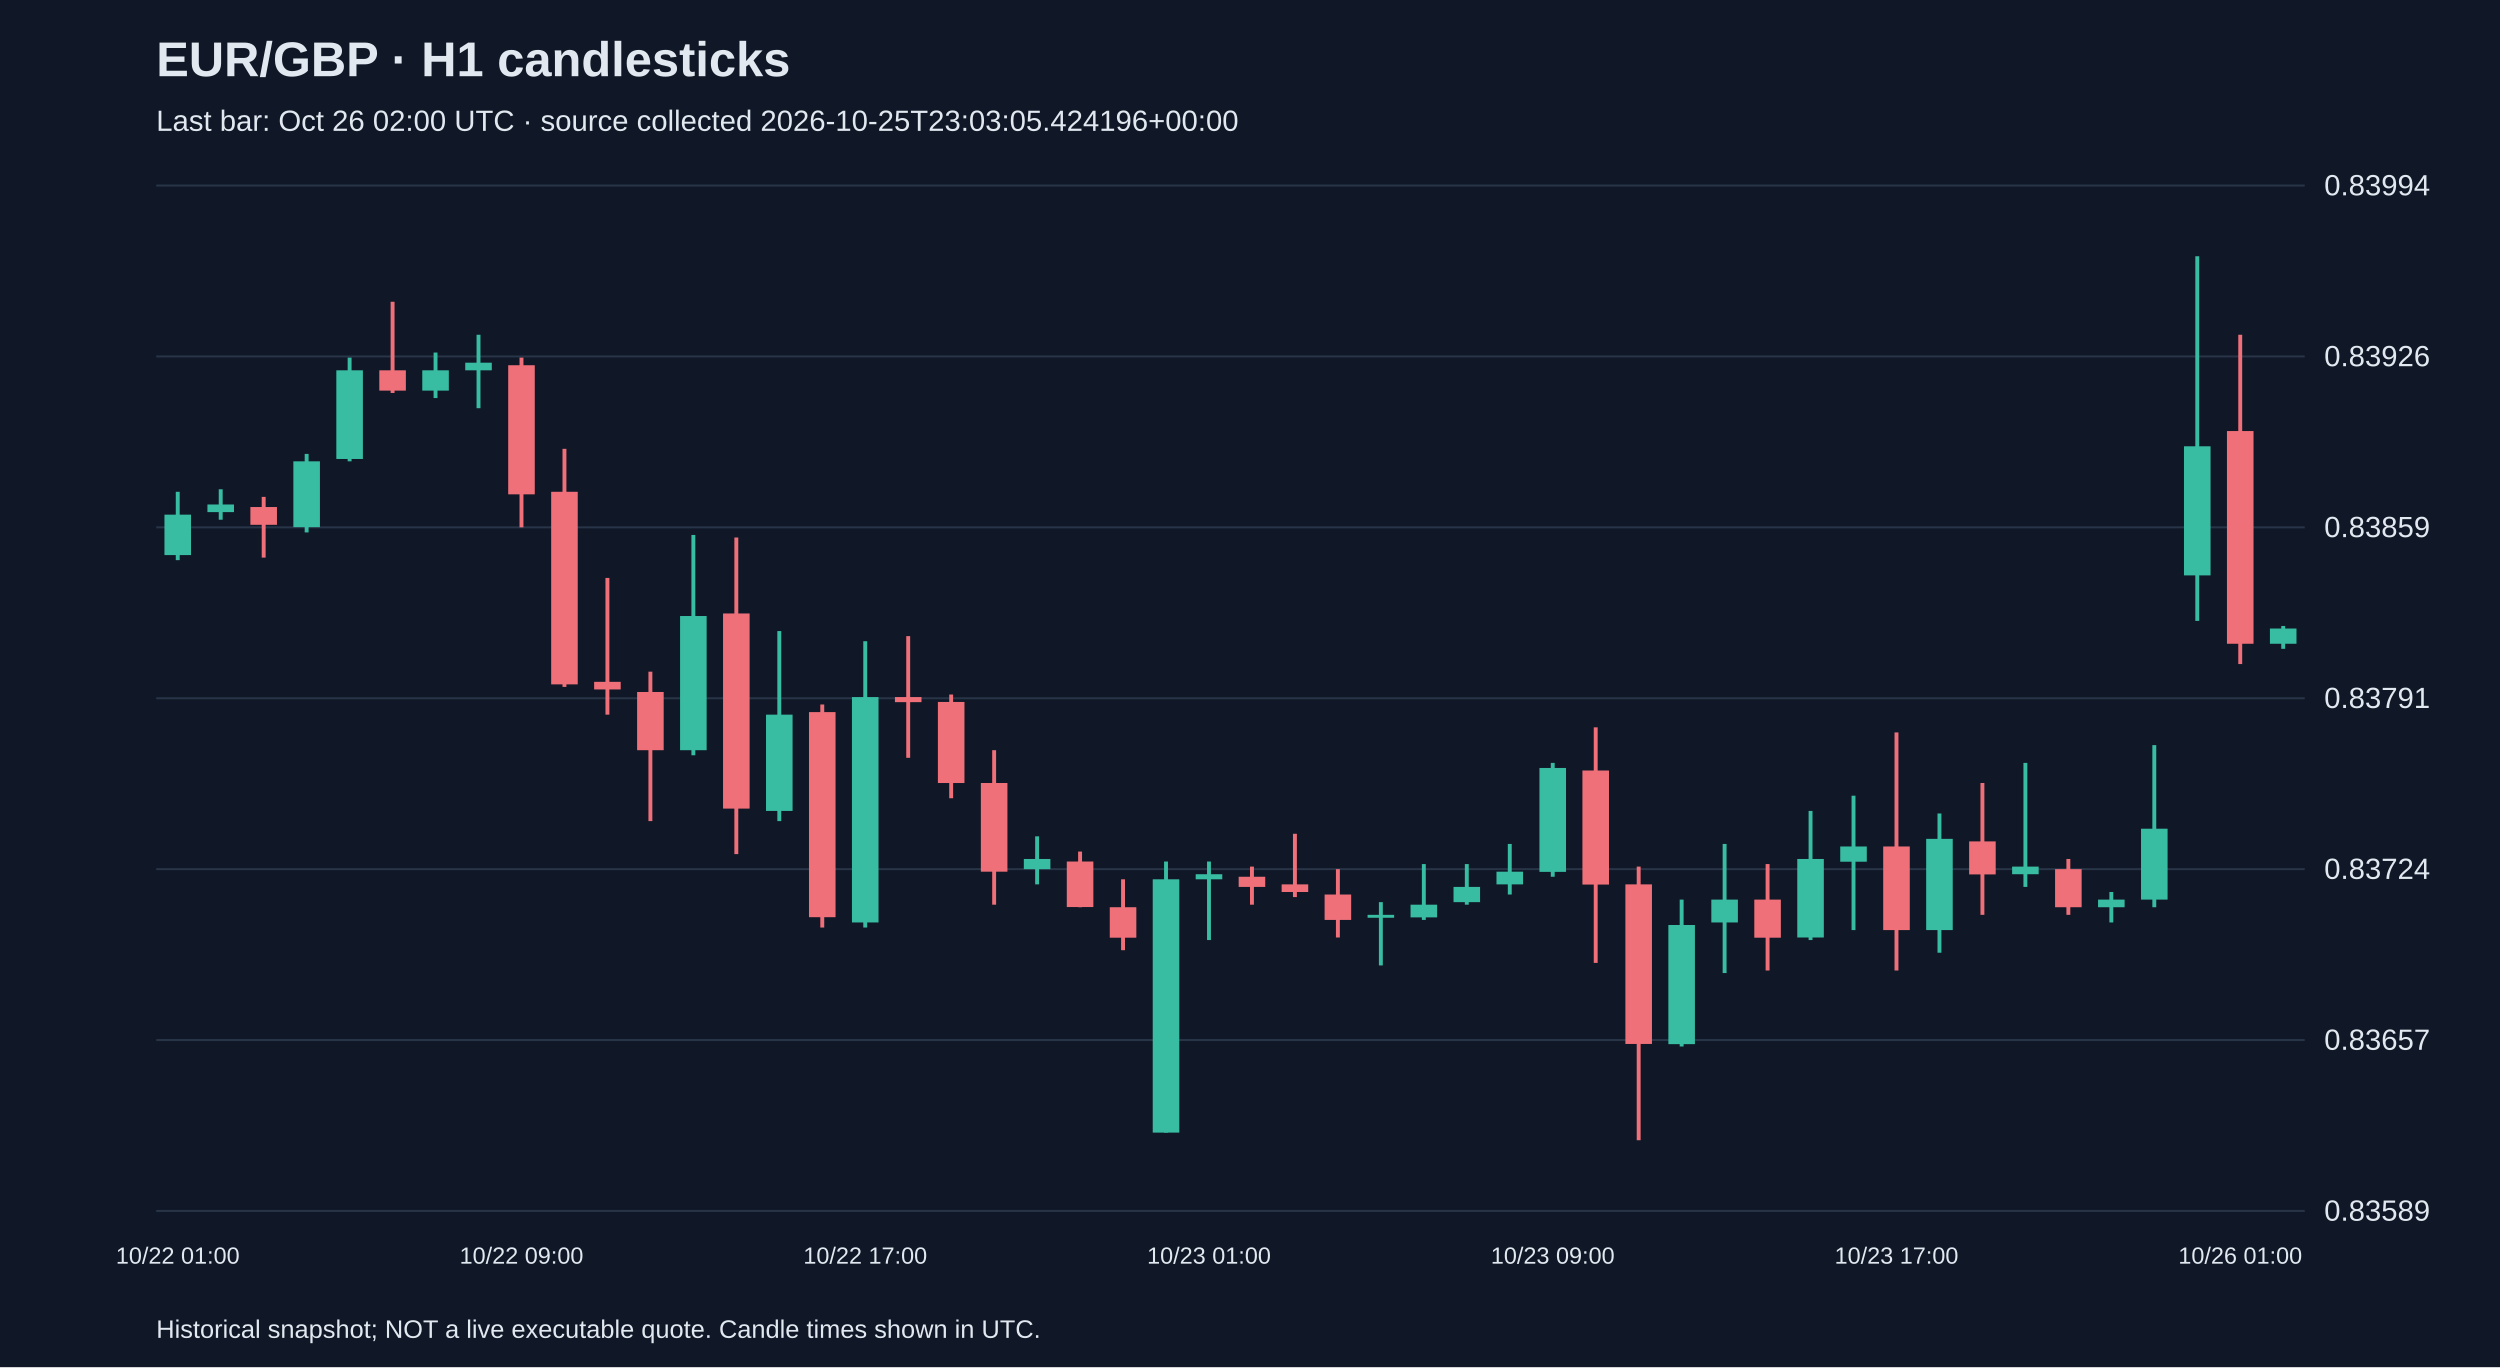
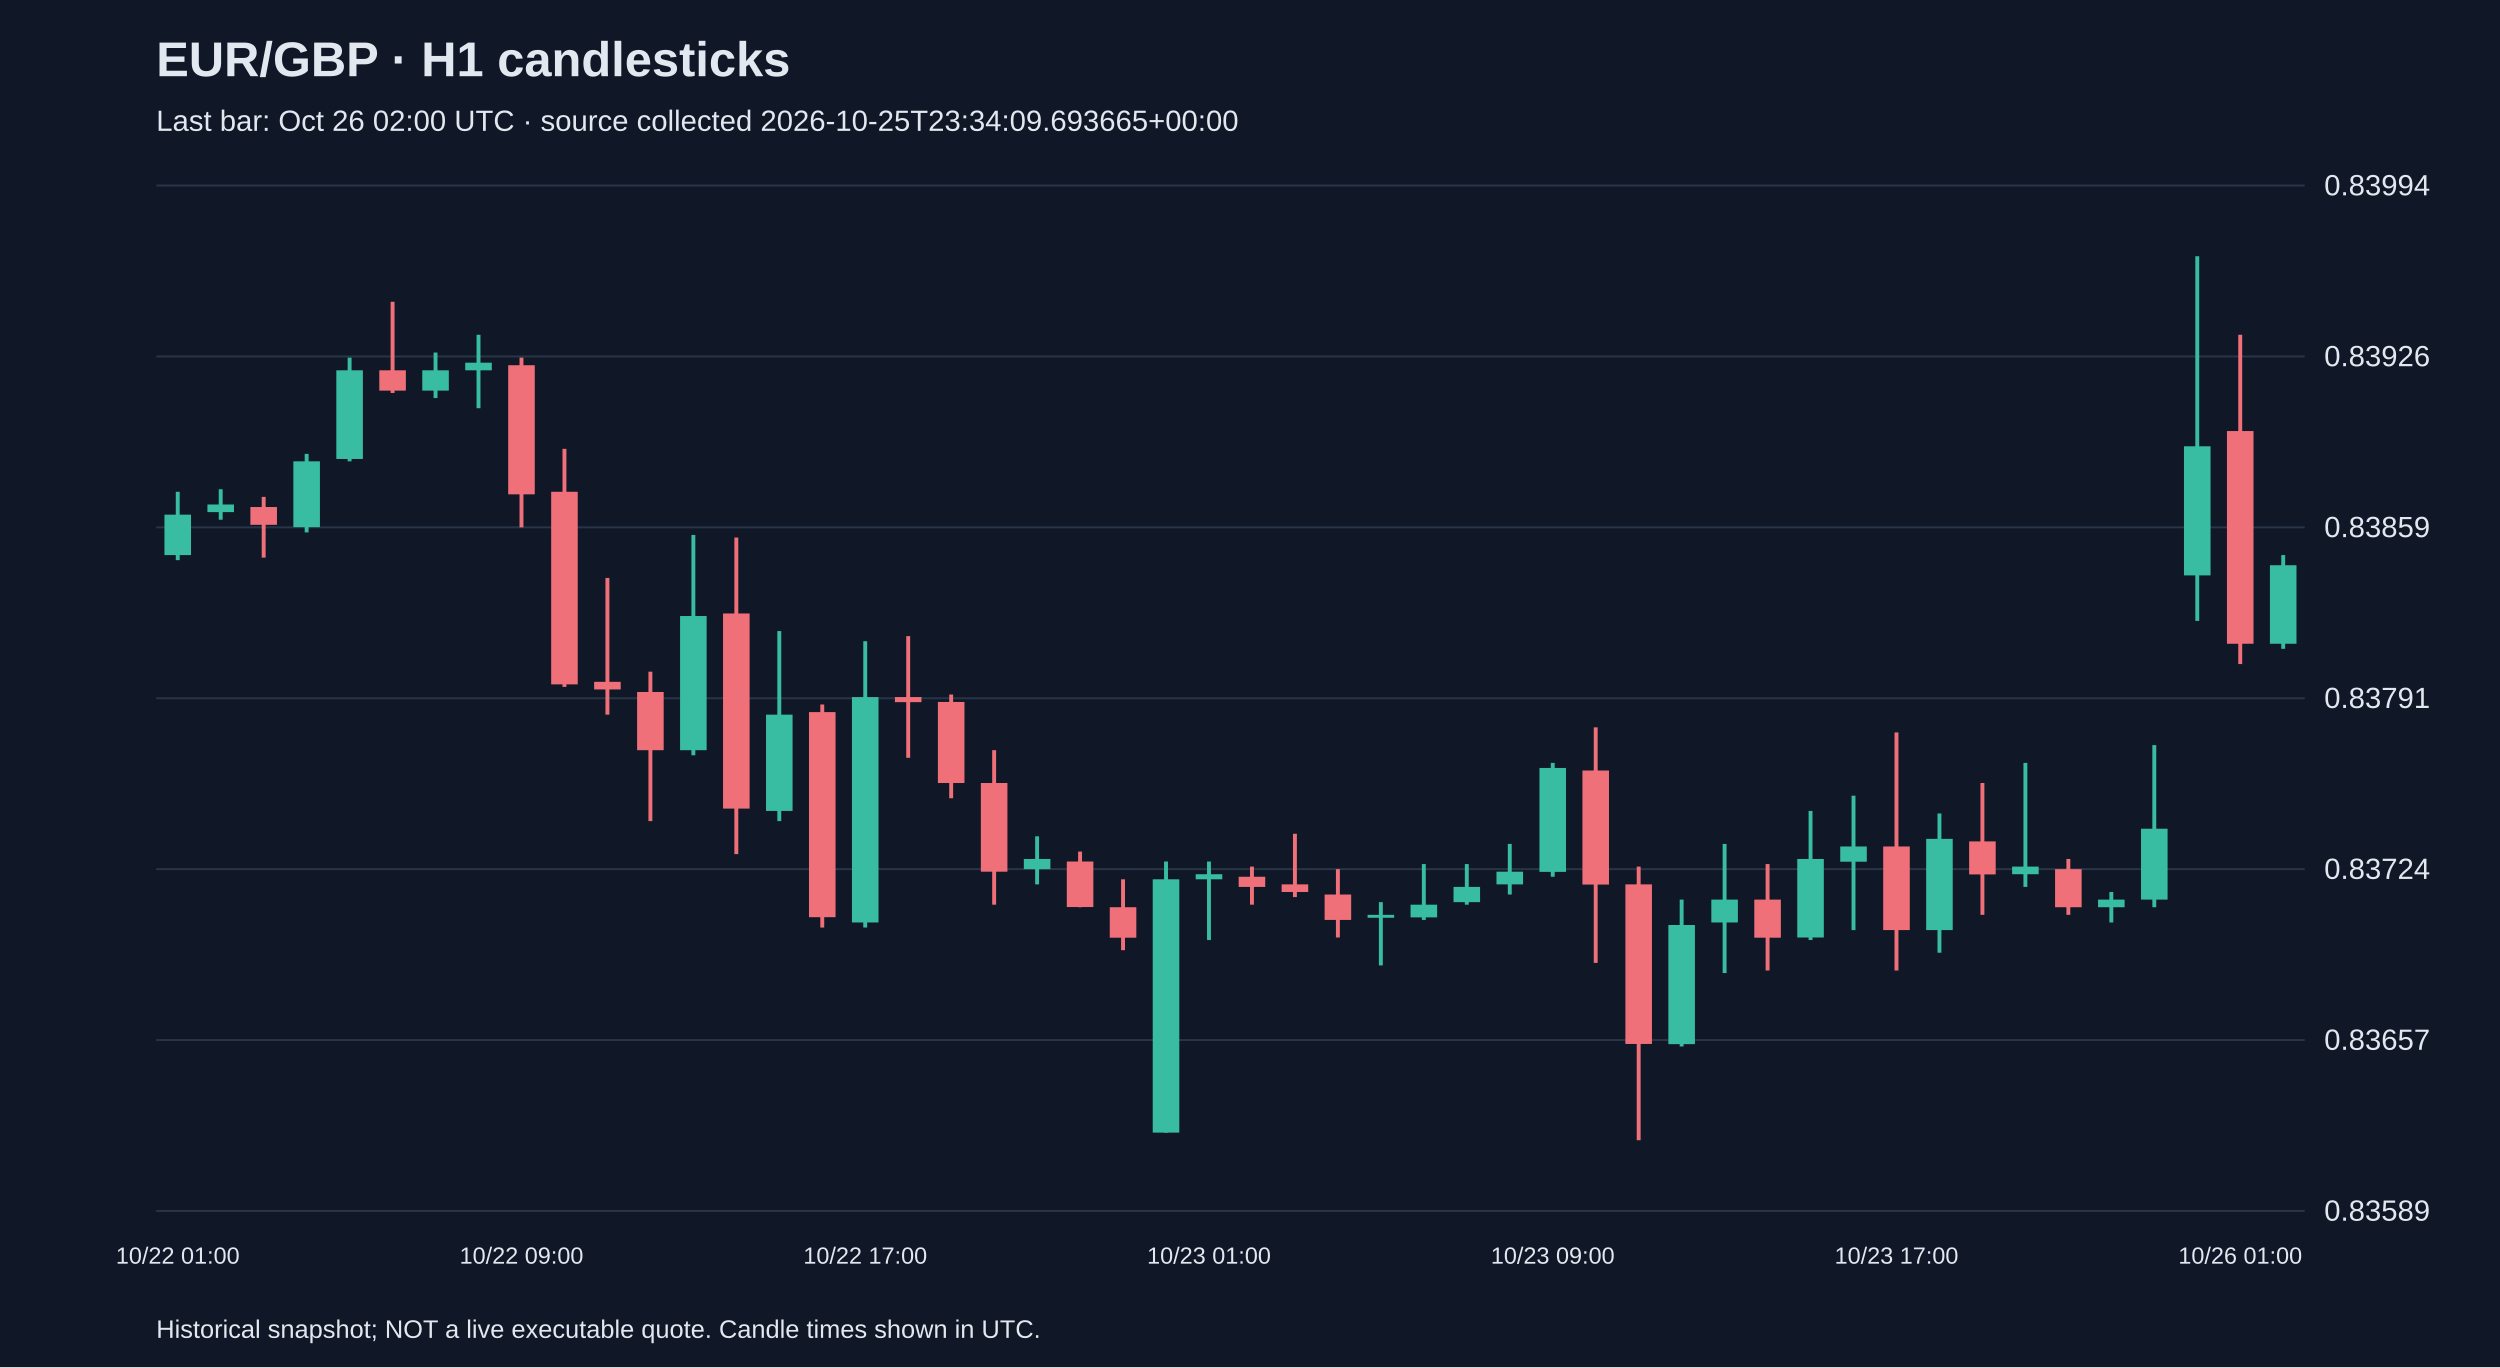
<svg xmlns="http://www.w3.org/2000/svg" viewBox="0 0 1280 700">
  <rect width="100%" height="100%" fill="#101827" />
  <style>text{font-family:Arial,sans-serif;fill:#e2e8f0}</style>
  <text x="80" y="39" font-size="25" font-weight="bold">EUR/GBP · H1 candlesticks</text>
-   <text x="80" y="67" font-size="15" fill="#a6b1c5">Last bar: Oct 26 02:00 UTC · source collected 2026-10-25T23:03:05.424196+00:00</text>
+   <text x="80" y="67" font-size="15" fill="#a6b1c5">Last bar: Oct 26 02:00 UTC · source collected 2026-10-25T23:34:09.693665+00:00</text>
  <line x1="80" y1="620.0" x2="1180" y2="620.0" stroke="#283548" />
  <text x="1190" y="625.0" font-size="15">0.83589</text>
  <line x1="80" y1="532.5" x2="1180" y2="532.5" stroke="#283548" />
  <text x="1190" y="537.5" font-size="15">0.83657</text>
  <line x1="80" y1="445.0" x2="1180" y2="445.0" stroke="#283548" />
  <text x="1190" y="450.0" font-size="15">0.83724</text>
  <line x1="80" y1="357.5" x2="1180" y2="357.5" stroke="#283548" />
  <text x="1190" y="362.5" font-size="15">0.83791</text>
  <line x1="80" y1="270.0" x2="1180" y2="270.0" stroke="#283548" />
  <text x="1190" y="275.0" font-size="15">0.83859</text>
  <line x1="80" y1="182.5" x2="1180" y2="182.5" stroke="#283548" />
  <text x="1190" y="187.5" font-size="15">0.83926</text>
  <line x1="80" y1="95.0" x2="1180" y2="95.0" stroke="#283548" />
  <text x="1190" y="100.0" font-size="15">0.83994</text>
  <line x1="91.0" y1="251.8" x2="91.0" y2="286.8" stroke="#38bca2" stroke-width="2" />
  <rect x="84.2" y="263.5" width="13.6" height="20.7" fill="#38bca2" />
  <text x="91.0" y="647" text-anchor="middle" font-size="12">10/22 01:00</text>
  <line x1="113.0" y1="250.5" x2="113.0" y2="266.1" stroke="#38bca2" stroke-width="2" />
  <rect x="106.2" y="258.3" width="13.6" height="3.9" fill="#38bca2" />
  <line x1="135.0" y1="254.4" x2="135.0" y2="285.5" stroke="#f07079" stroke-width="2" />
  <rect x="128.2" y="259.6" width="13.6" height="9.1" fill="#f07079" />
  <line x1="157.0" y1="232.4" x2="157.0" y2="272.6" stroke="#38bca2" stroke-width="2" />
  <rect x="150.2" y="236.2" width="13.6" height="33.7" fill="#38bca2" />
  <line x1="179.0" y1="183.1" x2="179.0" y2="236.2" stroke="#38bca2" stroke-width="2" />
  <rect x="172.2" y="189.6" width="13.6" height="45.4" fill="#38bca2" />
  <line x1="201.0" y1="154.5" x2="201.0" y2="201.2" stroke="#f07079" stroke-width="2" />
  <rect x="194.2" y="189.6" width="13.6" height="10.4" fill="#f07079" />
  <line x1="223.0" y1="180.5" x2="223.0" y2="203.8" stroke="#38bca2" stroke-width="2" />
  <rect x="216.2" y="189.6" width="13.6" height="10.4" fill="#38bca2" />
  <line x1="245.0" y1="171.4" x2="245.0" y2="209.0" stroke="#38bca2" stroke-width="2" />
  <rect x="238.2" y="185.7" width="13.6" height="3.9" fill="#38bca2" />
  <line x1="267.0" y1="183.1" x2="267.0" y2="270.0" stroke="#f07079" stroke-width="2" />
  <rect x="260.2" y="187.0" width="13.6" height="66.1" fill="#f07079" />
  <text x="267.0" y="647" text-anchor="middle" font-size="12">10/22 09:00</text>
  <line x1="289.0" y1="229.8" x2="289.0" y2="351.7" stroke="#f07079" stroke-width="2" />
  <rect x="282.2" y="251.8" width="13.6" height="98.6" fill="#f07079" />
  <line x1="311.0" y1="295.9" x2="311.0" y2="365.9" stroke="#f07079" stroke-width="2" />
  <rect x="304.2" y="349.1" width="13.6" height="3.9" fill="#f07079" />
  <line x1="333.0" y1="343.9" x2="333.0" y2="420.4" stroke="#f07079" stroke-width="2" />
  <rect x="326.2" y="354.3" width="13.6" height="29.8" fill="#f07079" />
  <line x1="355.0" y1="273.9" x2="355.0" y2="386.7" stroke="#38bca2" stroke-width="2" />
  <rect x="348.2" y="315.4" width="13.6" height="68.7" fill="#38bca2" />
  <line x1="377.0" y1="275.2" x2="377.0" y2="437.3" stroke="#f07079" stroke-width="2" />
  <rect x="370.2" y="314.1" width="13.6" height="99.9" fill="#f07079" />
  <line x1="399.0" y1="323.1" x2="399.0" y2="420.4" stroke="#38bca2" stroke-width="2" />
  <rect x="392.2" y="365.9" width="13.6" height="49.3" fill="#38bca2" />
  <line x1="421.0" y1="360.7" x2="421.0" y2="474.9" stroke="#f07079" stroke-width="2" />
  <rect x="414.2" y="364.6" width="13.6" height="105.0" fill="#f07079" />
  <line x1="443.0" y1="328.3" x2="443.0" y2="474.9" stroke="#38bca2" stroke-width="2" />
  <rect x="436.2" y="356.9" width="13.6" height="115.4" fill="#38bca2" />
  <text x="443.0" y="647" text-anchor="middle" font-size="12">10/22 17:00</text>
  <line x1="465.0" y1="325.7" x2="465.0" y2="388.0" stroke="#f07079" stroke-width="2" />
  <rect x="458.2" y="356.9" width="13.6" height="2.6" fill="#f07079" />
  <line x1="487.0" y1="355.6" x2="487.0" y2="408.7" stroke="#f07079" stroke-width="2" />
  <rect x="480.2" y="359.4" width="13.6" height="41.5" fill="#f07079" />
  <line x1="509.0" y1="384.1" x2="509.0" y2="463.2" stroke="#f07079" stroke-width="2" />
  <rect x="502.2" y="400.9" width="13.6" height="45.4" fill="#f07079" />
  <line x1="531.0" y1="428.2" x2="531.0" y2="452.8" stroke="#38bca2" stroke-width="2" />
  <rect x="524.2" y="439.8" width="13.6" height="5.2" fill="#38bca2" />
  <line x1="553.0" y1="436.0" x2="553.0" y2="464.5" stroke="#f07079" stroke-width="2" />
  <rect x="546.2" y="441.1" width="13.6" height="23.3" fill="#f07079" />
  <line x1="575.0" y1="450.2" x2="575.0" y2="486.5" stroke="#f07079" stroke-width="2" />
  <rect x="568.2" y="464.5" width="13.6" height="15.6" fill="#f07079" />
  <line x1="597.0" y1="441.1" x2="597.0" y2="579.9" stroke="#38bca2" stroke-width="2" />
  <rect x="590.2" y="450.2" width="13.6" height="129.7" fill="#38bca2" />
  <line x1="619.0" y1="441.1" x2="619.0" y2="481.3" stroke="#38bca2" stroke-width="2" />
  <rect x="612.2" y="447.6" width="13.6" height="2.6" fill="#38bca2" />
  <text x="619.0" y="647" text-anchor="middle" font-size="12">10/23 01:00</text>
  <line x1="641.0" y1="443.7" x2="641.0" y2="463.2" stroke="#f07079" stroke-width="2" />
  <rect x="634.2" y="448.9" width="13.6" height="5.2" fill="#f07079" />
  <line x1="663.0" y1="426.9" x2="663.0" y2="459.3" stroke="#f07079" stroke-width="2" />
  <rect x="656.2" y="452.8" width="13.6" height="3.9" fill="#f07079" />
  <line x1="685.0" y1="445.0" x2="685.0" y2="480.0" stroke="#f07079" stroke-width="2" />
  <rect x="678.2" y="458.0" width="13.6" height="13.0" fill="#f07079" />
  <line x1="707.0" y1="461.9" x2="707.0" y2="494.3" stroke="#38bca2" stroke-width="2" />
  <rect x="700.2" y="468.4" width="13.6" height="1.5" fill="#38bca2" />
  <line x1="729.0" y1="442.4" x2="729.0" y2="471.0" stroke="#38bca2" stroke-width="2" />
  <rect x="722.2" y="463.2" width="13.6" height="6.5" fill="#38bca2" />
  <line x1="751.0" y1="442.4" x2="751.0" y2="463.2" stroke="#38bca2" stroke-width="2" />
  <rect x="744.2" y="454.1" width="13.6" height="7.8" fill="#38bca2" />
  <line x1="773.0" y1="432.1" x2="773.0" y2="458.0" stroke="#38bca2" stroke-width="2" />
  <rect x="766.2" y="446.3" width="13.6" height="6.5" fill="#38bca2" />
  <line x1="795.0" y1="390.6" x2="795.0" y2="448.9" stroke="#38bca2" stroke-width="2" />
  <rect x="788.2" y="393.2" width="13.6" height="53.2" fill="#38bca2" />
  <text x="795.0" y="647" text-anchor="middle" font-size="12">10/23 09:00</text>
  <line x1="817.0" y1="372.4" x2="817.0" y2="493.0" stroke="#f07079" stroke-width="2" />
  <rect x="810.2" y="394.5" width="13.6" height="58.4" fill="#f07079" />
  <line x1="839.0" y1="443.7" x2="839.0" y2="583.8" stroke="#f07079" stroke-width="2" />
  <rect x="832.2" y="452.8" width="13.6" height="81.7" fill="#f07079" />
  <line x1="861.0" y1="460.6" x2="861.0" y2="535.8" stroke="#38bca2" stroke-width="2" />
  <rect x="854.2" y="473.6" width="13.6" height="61.0" fill="#38bca2" />
  <line x1="883.0" y1="432.1" x2="883.0" y2="498.2" stroke="#38bca2" stroke-width="2" />
  <rect x="876.2" y="460.6" width="13.6" height="11.7" fill="#38bca2" />
  <line x1="905.0" y1="442.4" x2="905.0" y2="496.9" stroke="#f07079" stroke-width="2" />
  <rect x="898.2" y="460.6" width="13.6" height="19.5" fill="#f07079" />
  <line x1="927.0" y1="415.2" x2="927.0" y2="481.3" stroke="#38bca2" stroke-width="2" />
  <rect x="920.2" y="439.8" width="13.6" height="40.2" fill="#38bca2" />
  <line x1="949.0" y1="407.4" x2="949.0" y2="476.2" stroke="#38bca2" stroke-width="2" />
  <rect x="942.2" y="433.4" width="13.6" height="7.8" fill="#38bca2" />
  <line x1="971.0" y1="375.0" x2="971.0" y2="496.9" stroke="#f07079" stroke-width="2" />
  <rect x="964.2" y="433.4" width="13.6" height="42.8" fill="#f07079" />
  <text x="971.0" y="647" text-anchor="middle" font-size="12">10/23 17:00</text>
  <line x1="993.0" y1="416.5" x2="993.0" y2="487.8" stroke="#38bca2" stroke-width="2" />
  <rect x="986.2" y="429.5" width="13.6" height="46.7" fill="#38bca2" />
  <line x1="1015.0" y1="400.9" x2="1015.0" y2="468.4" stroke="#f07079" stroke-width="2" />
  <rect x="1008.2" y="430.8" width="13.6" height="16.9" fill="#f07079" />
  <line x1="1037.0" y1="390.6" x2="1037.0" y2="454.1" stroke="#38bca2" stroke-width="2" />
  <rect x="1030.2" y="443.7" width="13.6" height="3.9" fill="#38bca2" />
  <line x1="1059.0" y1="439.8" x2="1059.0" y2="468.4" stroke="#f07079" stroke-width="2" />
  <rect x="1052.2" y="445.0" width="13.6" height="19.5" fill="#f07079" />
  <line x1="1081.0" y1="456.7" x2="1081.0" y2="472.3" stroke="#38bca2" stroke-width="2" />
  <rect x="1074.2" y="460.6" width="13.6" height="3.9" fill="#38bca2" />
  <line x1="1103.0" y1="381.5" x2="1103.0" y2="464.5" stroke="#38bca2" stroke-width="2" />
  <rect x="1096.2" y="424.3" width="13.6" height="36.3" fill="#38bca2" />
  <line x1="1125.0" y1="131.2" x2="1125.0" y2="317.9" stroke="#38bca2" stroke-width="2" />
  <rect x="1118.2" y="228.5" width="13.6" height="66.1" fill="#38bca2" />
  <line x1="1147.0" y1="171.4" x2="1147.0" y2="340.0" stroke="#f07079" stroke-width="2" />
  <rect x="1140.2" y="220.7" width="13.6" height="108.9" fill="#f07079" />
  <text x="1147.0" y="647" text-anchor="middle" font-size="12">10/26 01:00</text>
-   <line x1="1169.0" y1="320.5" x2="1169.0" y2="332.2" stroke="#38bca2" stroke-width="2" />
-   <rect x="1162.2" y="321.8" width="13.6" height="7.8" fill="#38bca2" />
+   <line x1="1169.0" y1="284.2" x2="1169.0" y2="332.2" stroke="#38bca2" stroke-width="2" />
+   <rect x="1162.2" y="289.4" width="13.6" height="40.2" fill="#38bca2" />
  <text x="80" y="685" font-size="13">Historical snapshot; NOT a live executable quote. Candle times shown in UTC.</text>
</svg>
